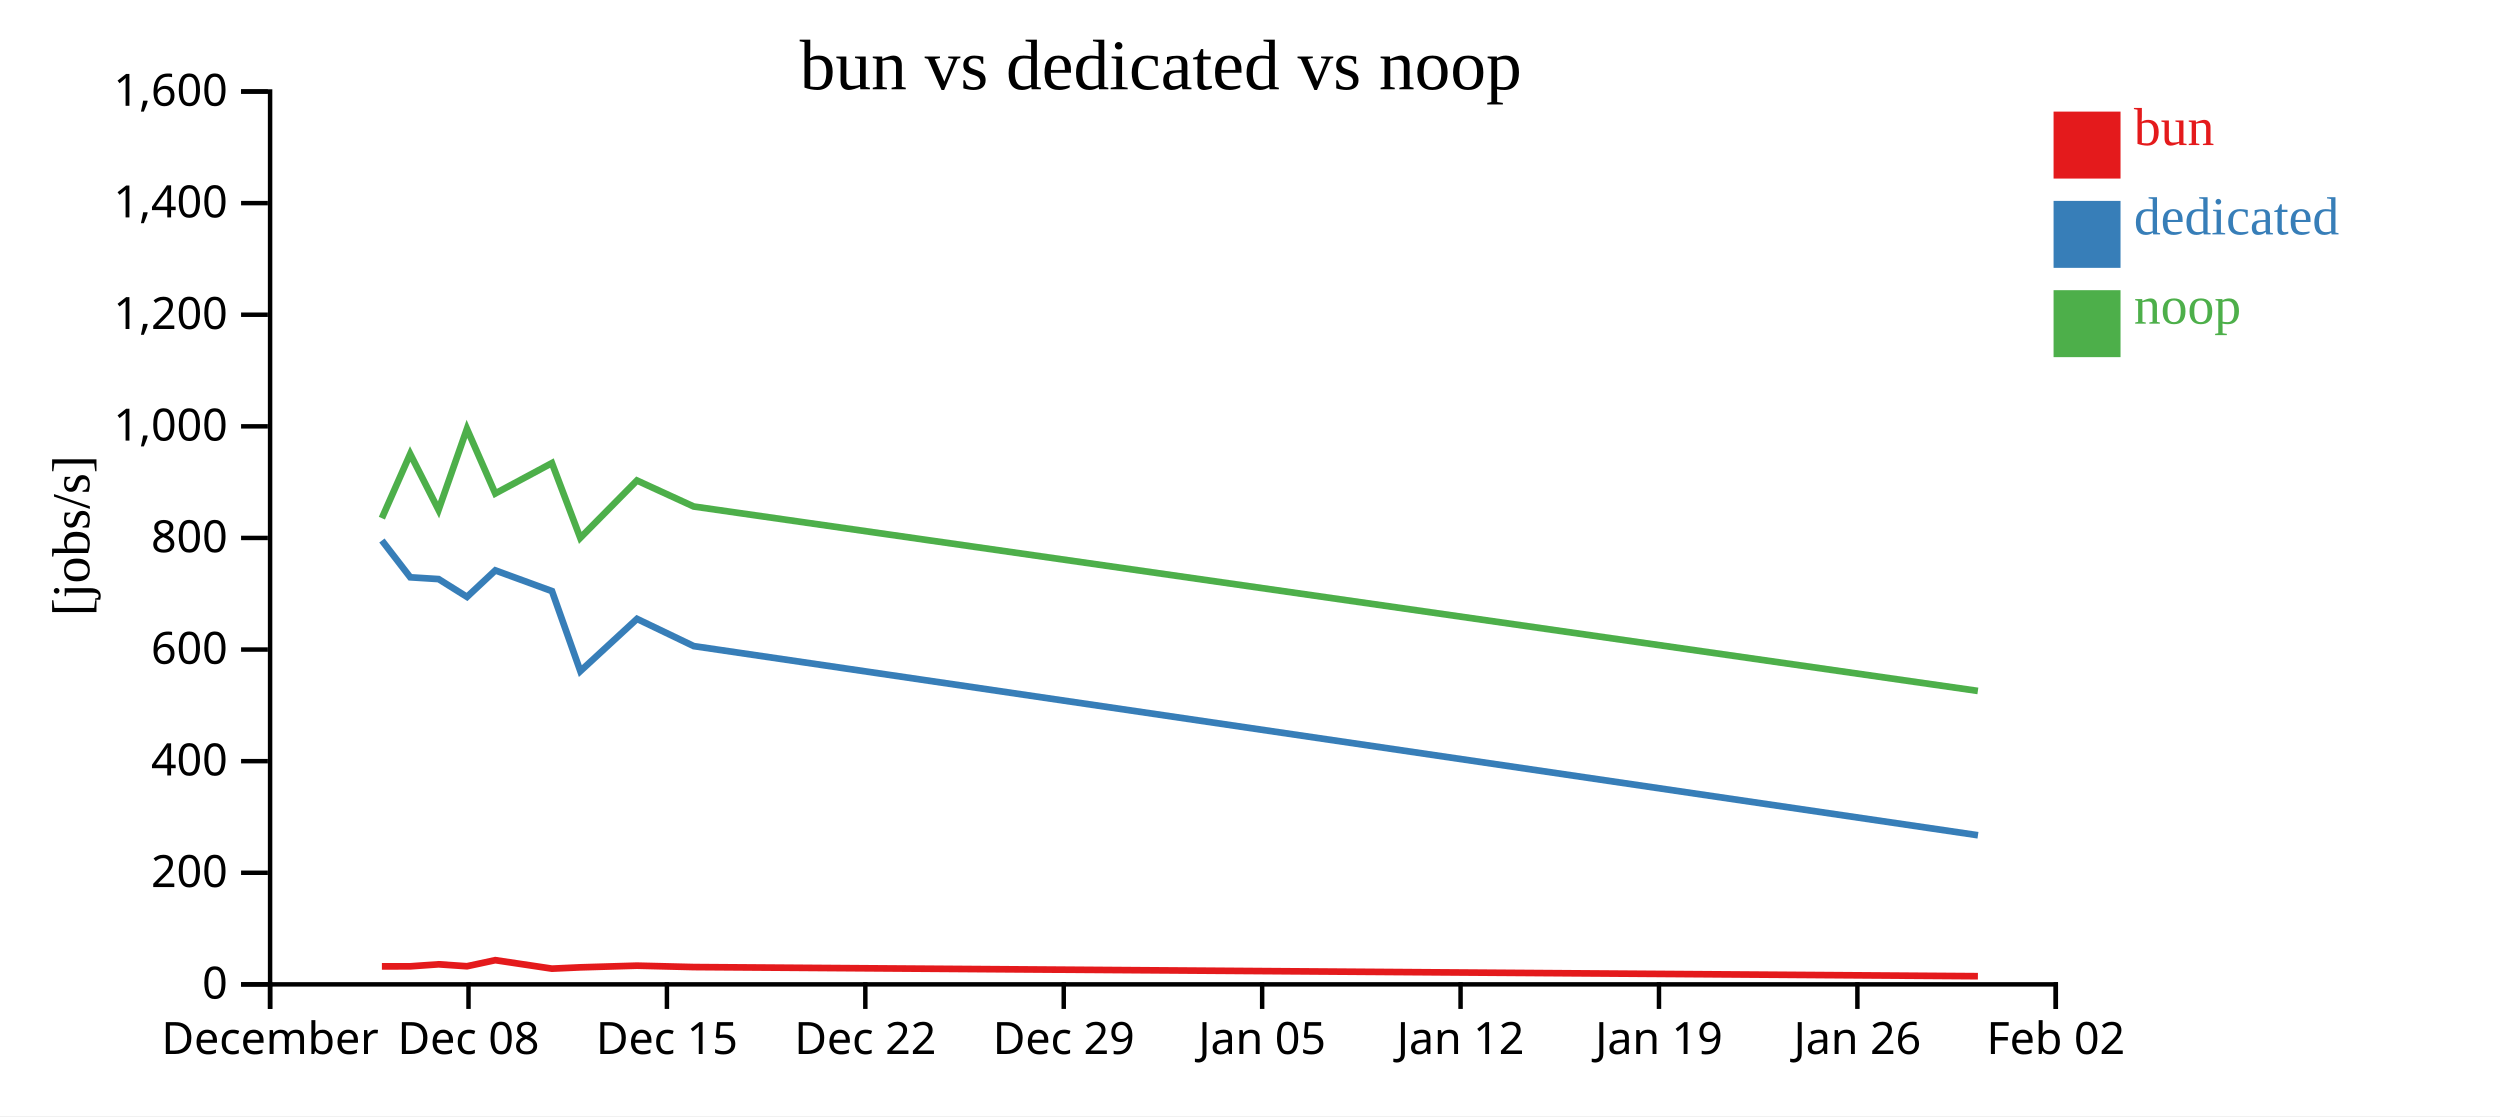
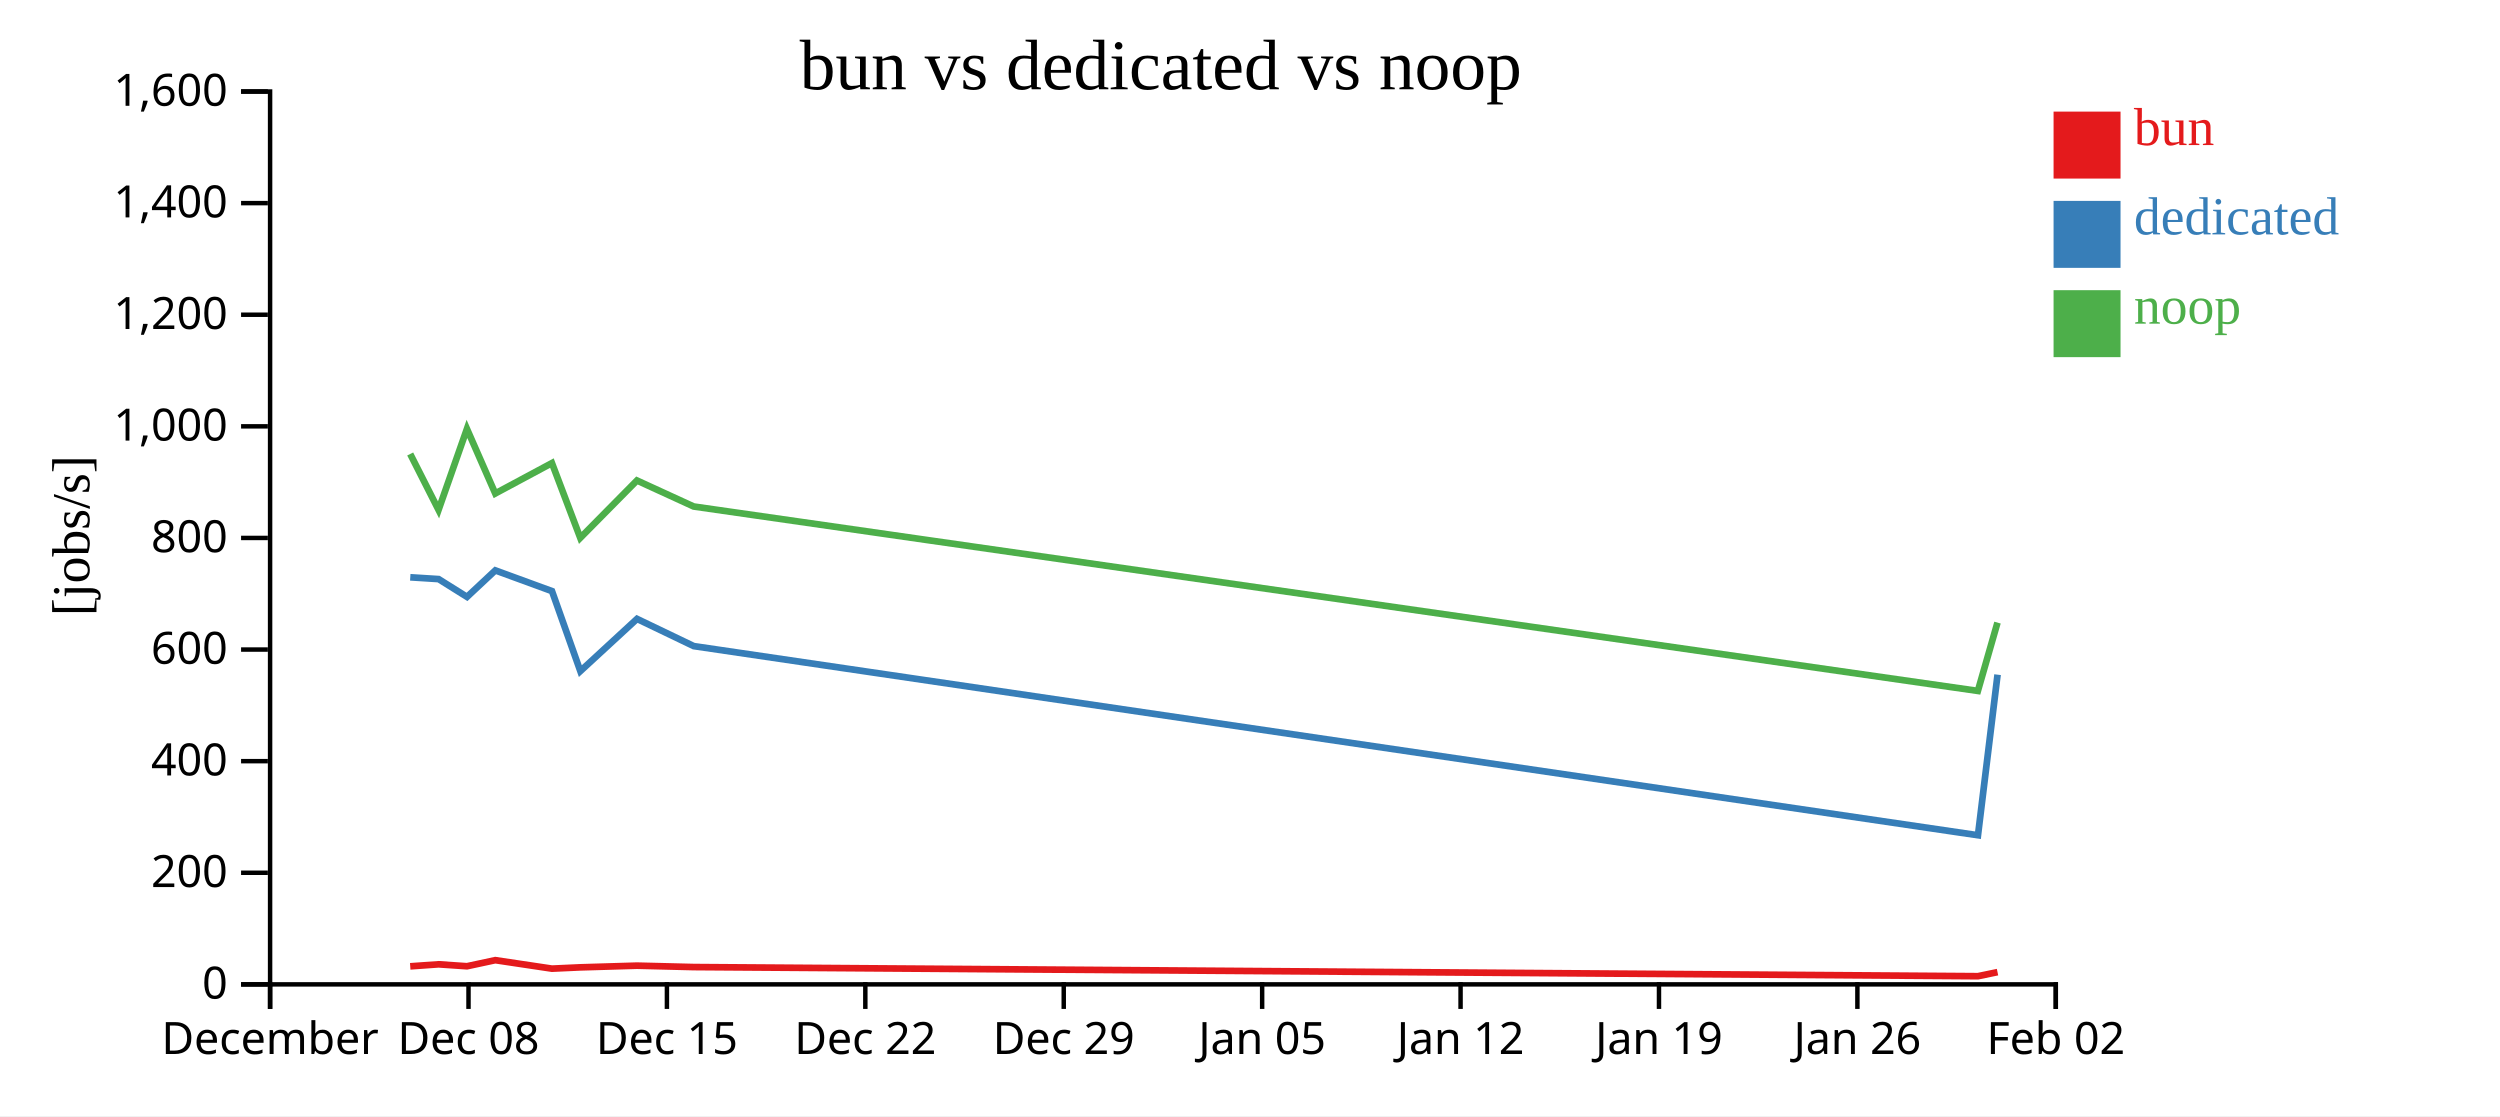
<svg xmlns="http://www.w3.org/2000/svg" width="560" height="250">
  <rect width="100%" height="100%" fill="white" />
  <g transform="translate(60,20)">
    <g transform="translate(0,200)" fill="none" font-size="10" font-family="sans-serif" text-anchor="middle">
      <path class="domain" stroke="currentColor" d="M0.5,6V0.5H400.5V6" />
      <g class="tick" opacity="1" transform="translate(0.5,0)">
        <line stroke="currentColor" y2="6" />
        <text fill="currentColor" y="9" dy="0.71em">December</text>
      </g>
      <g class="tick" opacity="1" transform="translate(44.94444,0)">
        <line stroke="currentColor" y2="6" />
        <text fill="currentColor" y="9" dy="0.71em">Dec 08</text>
      </g>
      <g class="tick" opacity="1" transform="translate(89.38889,0)">
        <line stroke="currentColor" y2="6" />
        <text fill="currentColor" y="9" dy="0.71em">Dec 15</text>
      </g>
      <g class="tick" opacity="1" transform="translate(133.8333,0)">
        <line stroke="currentColor" y2="6" />
        <text fill="currentColor" y="9" dy="0.71em">Dec 22</text>
      </g>
      <g class="tick" opacity="1" transform="translate(178.2778,0)">
        <line stroke="currentColor" y2="6" />
        <text fill="currentColor" y="9" dy="0.71em">Dec 29</text>
      </g>
      <g class="tick" opacity="1" transform="translate(222.7222,0)">
        <line stroke="currentColor" y2="6" />
        <text fill="currentColor" y="9" dy="0.71em">Jan 05</text>
      </g>
      <g class="tick" opacity="1" transform="translate(267.1667,0)">
        <line stroke="currentColor" y2="6" />
        <text fill="currentColor" y="9" dy="0.71em">Jan 12</text>
      </g>
      <g class="tick" opacity="1" transform="translate(311.6111,0)">
        <line stroke="currentColor" y2="6" />
        <text fill="currentColor" y="9" dy="0.71em">Jan 19</text>
      </g>
      <g class="tick" opacity="1" transform="translate(356.0556,0)">
        <line stroke="currentColor" y2="6" />
        <text fill="currentColor" y="9" dy="0.71em">Jan 26</text>
      </g>
      <g class="tick" opacity="1" transform="translate(400.5,0)">
        <line stroke="currentColor" y2="6" />
        <text fill="currentColor" y="9" dy="0.71em">Feb 02</text>
      </g>
    </g>
    <g fill="none" font-size="10" font-family="sans-serif" text-anchor="end">
      <path class="domain" stroke="currentColor" d="M-6,200.5H0.5V0.5H-6" />
      <g class="tick" opacity="1" transform="translate(0,200.5)">
        <line stroke="currentColor" x2="-6" />
        <text fill="currentColor" x="-9" dy="0.32em">0</text>
      </g>
      <g class="tick" opacity="1" transform="translate(0,175.5)">
        <line stroke="currentColor" x2="-6" />
        <text fill="currentColor" x="-9" dy="0.32em">200</text>
      </g>
      <g class="tick" opacity="1" transform="translate(0,150.5)">
        <line stroke="currentColor" x2="-6" />
        <text fill="currentColor" x="-9" dy="0.32em">400</text>
      </g>
      <g class="tick" opacity="1" transform="translate(0,125.5)">
        <line stroke="currentColor" x2="-6" />
        <text fill="currentColor" x="-9" dy="0.32em">600</text>
      </g>
      <g class="tick" opacity="1" transform="translate(0,100.5)">
        <line stroke="currentColor" x2="-6" />
        <text fill="currentColor" x="-9" dy="0.32em">800</text>
      </g>
      <g class="tick" opacity="1" transform="translate(0,75.5)">
        <line stroke="currentColor" x2="-6" />
        <text fill="currentColor" x="-9" dy="0.32em">1,000</text>
      </g>
      <g class="tick" opacity="1" transform="translate(0,50.5)">
        <line stroke="currentColor" x2="-6" />
        <text fill="currentColor" x="-9" dy="0.32em">1,200</text>
      </g>
      <g class="tick" opacity="1" transform="translate(0,25.5)">
        <line stroke="currentColor" x2="-6" />
        <text fill="currentColor" x="-9" dy="0.32em">1,400</text>
      </g>
      <g class="tick" opacity="1" transform="translate(0,0.5)">
        <line stroke="currentColor" x2="-6" />
        <text fill="currentColor" x="-9" dy="0.32em">1,600</text>
      </g>
    </g>
    <text text-anchor="middle" style="font-size: 12px" transform="rotate(-90)" y="-40" x="-100">[jobs/s]</text>
    <text text-anchor="middle" style="font-size: 16px" y="0" x="200">bun vs dedicated vs noop</text>
-     <path class="line" fill="none" stroke="#e41a1c" stroke-width="1.5" d="M25.544,196.468L31.89,196.459L38.238,196.006L44.599,196.44L50.943,195.078L63.638,196.977L69.986,196.687L82.682,196.309L95.389,196.624L383.051,198.67" />
-     <path class="line" fill="none" stroke="#377eb8" stroke-width="1.5" d="M25.547,101.076L31.899,109.314L38.245,109.715L44.609,113.703L50.953,107.768L63.644,112.41L69.997,130.331L82.691,118.632L95.4,124.729L383.066,167.097" />
-     <path class="line" fill="none" stroke="#4daf4a" stroke-width="1.5" d="M25.539,96.072L31.885,81.692L38.233,94.215L44.595,76.073L50.939,90.538L63.632,83.729L69.981,100.484L82.677,87.631L95.384,93.456L383.043,134.767" />
+     <path class="line" fill="none" stroke="#e41a1c" stroke-width="1.5" d="M31.89,196.459L38.238,196.006L44.599,196.44L50.943,195.078L63.638,196.977L69.986,196.687L82.682,196.309L95.389,196.624L383.051,198.67L387.444,197.757" />
+     <path class="line" fill="none" stroke="#377eb8" stroke-width="1.5" d="M31.899,109.314L38.245,109.715L44.609,113.703L50.953,107.768L63.644,112.41L69.997,130.331L82.691,118.632L95.4,124.729L383.066,167.097L387.455,131.124" />
+     <path class="line" fill="none" stroke="#4daf4a" stroke-width="1.5" d="M31.885,81.692L38.233,94.215L44.595,76.073L50.939,90.538L63.632,83.729L69.981,100.484L82.677,87.631L95.384,93.456L383.043,134.767L387.438,119.462" />
    <rect class="dot" x="400" y="5" width="15" height="15" style="fill: #e41a1c;" />
    <rect class="dot" x="400" y="25" width="15" height="15" style="fill: #377eb8;" />
    <rect class="dot" x="400" y="45" width="15" height="15" style="fill: #4daf4a;" />
    <text class="label" x="418" y="12.5" style="fill: #e41a1c; alignment-baseline: middle;" text-anchor="left">bun</text>
    <text class="label" x="418" y="32.5" style="fill: #377eb8; alignment-baseline: middle;" text-anchor="left">dedicated</text>
    <text class="label" x="418" y="52.5" style="fill: #4daf4a; alignment-baseline: middle;" text-anchor="left">noop</text>
  </g>
</svg>
